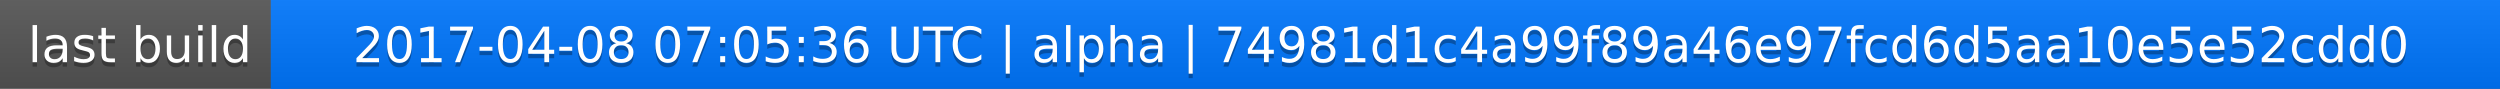
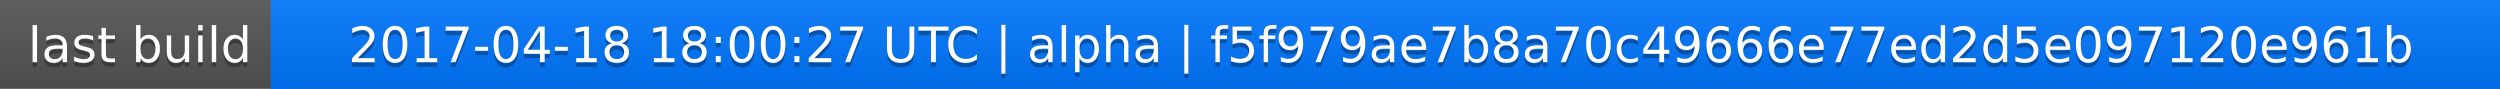
<svg xmlns="http://www.w3.org/2000/svg" width="563" height="20">
  <linearGradient id="a" x2="0" y2="100%">
    <stop offset="0" stop-color="#bbb" stop-opacity=".1" />
    <stop offset="1" stop-opacity=".1" />
  </linearGradient>
  <rect rx="0" width="563" height="20" fill="#555" />
  <rect rx="0" x="61" width="502" height="20" fill="#07f" />
  <path fill="#07f" d="M61 0h4v20h-4z" />
  <rect rx="0" width="563" height="20" fill="url(#a)" />
  <g fill="#fff" text-anchor="middle" font-family="DejaVu Sans,Verdana,Geneva,sans-serif" font-size="11">
    <text x="31.5" y="15" fill="#010101" fill-opacity=".3">last build</text>
    <text x="31.5" y="14">last build</text>
-     <text x="311" y="15" fill="#010101" fill-opacity=".3">2017-04-08 07:05:36 UTC | alpha | 74981d1c4a99f89a46e97fcd6d5aa10e5e52cdd0</text>
-     <text x="311" y="14">2017-04-08 07:05:36 UTC | alpha | 74981d1c4a99f89a46e97fcd6d5aa10e5e52cdd0</text>
+     <text x="311" y="15" fill="#010101" fill-opacity=".3">2017-04-18 18:00:27 UTC | alpha | f5f979ae7b8a70c49666e77ed2d5e097120e961b</text>
+     <text x="311" y="14">2017-04-18 18:00:27 UTC | alpha | f5f979ae7b8a70c49666e77ed2d5e097120e961b</text>
  </g>
</svg>
